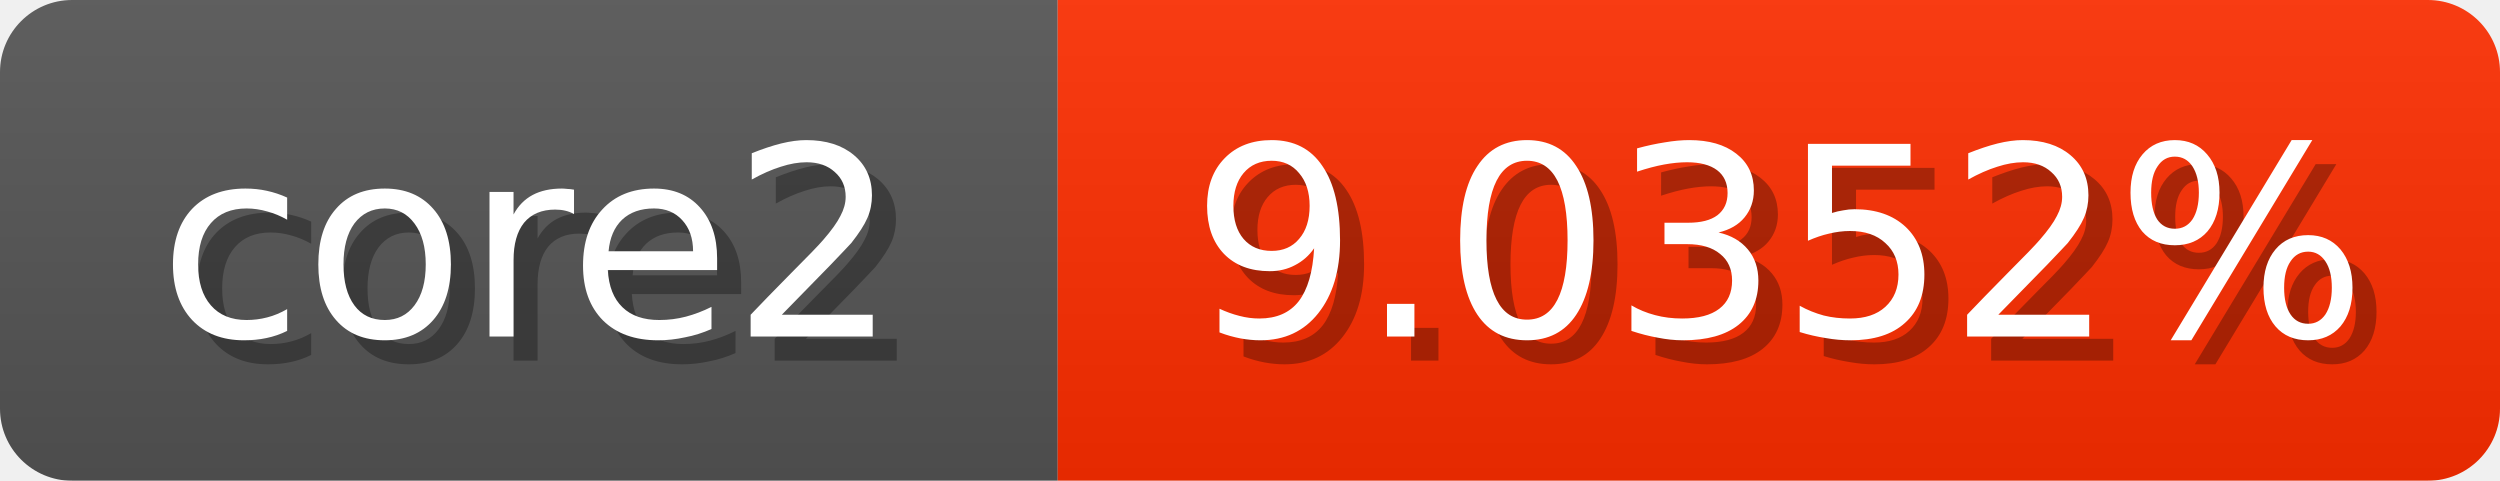
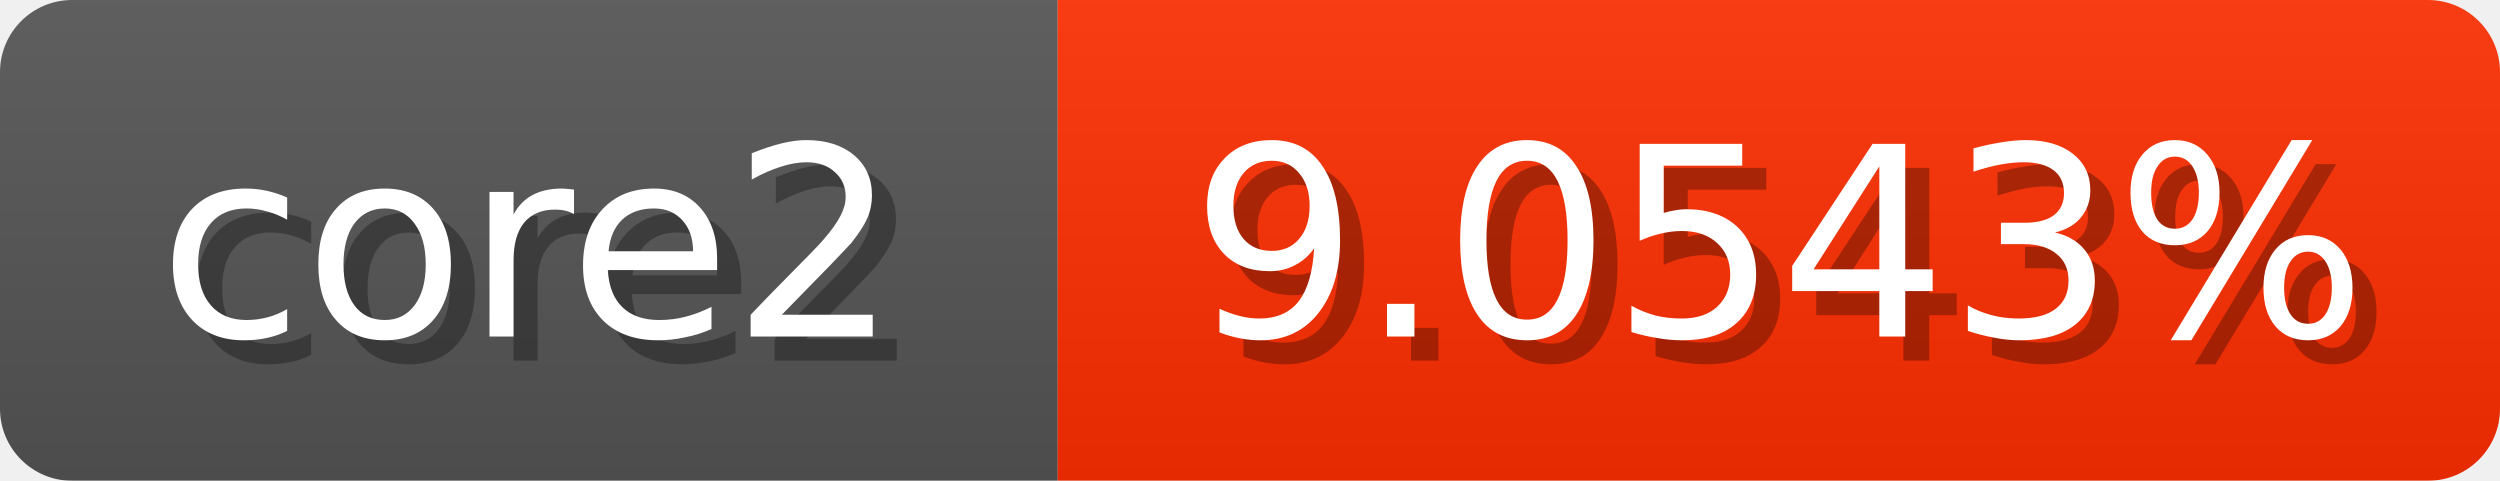
<svg xmlns="http://www.w3.org/2000/svg" width="104" height="20">
  <linearGradient id="b" x2="0" y2="100%">
    <stop offset="0" stop-color="#bbb" stop-opacity=".1" />
    <stop offset="1" stop-opacity=".1" />
  </linearGradient>
  <mask id="anybadge_1">
    <rect width="104" height="20" rx="3" fill="#fff" />
  </mask>
  <g mask="url(#anybadge_1)">
    <path fill="#555" d="M0 0h44v20H0z" />
    <path fill="#ff2e00" d="M44 0h60v20H44z" />
    <path fill="url(#b)" d="M0 0h104v20H0z" />
  </g>
  <g fill="#fff" text-anchor="middle" font-family="DejaVu Sans,Verdana,Geneva,sans-serif" font-size="11">
    <text x="23.0" y="15" fill="#010101" fill-opacity=".3">core2</text>
    <text x="22.0" y="14">core2</text>
  </g>
  <g fill="#fff" text-anchor="middle" font-family="DejaVu Sans,Verdana,Geneva,sans-serif" font-size="11">
-     <text x="75.0" y="15" fill="#010101" fill-opacity=".3">9.0352%</text>
-     <text x="74.0" y="14">9.0352%</text>
+     <text x="75.0" y="15" fill="#010101" fill-opacity=".3">9.0543%</text>
+     <text x="74.0" y="14">9.0543%</text>
  </g>
</svg>
